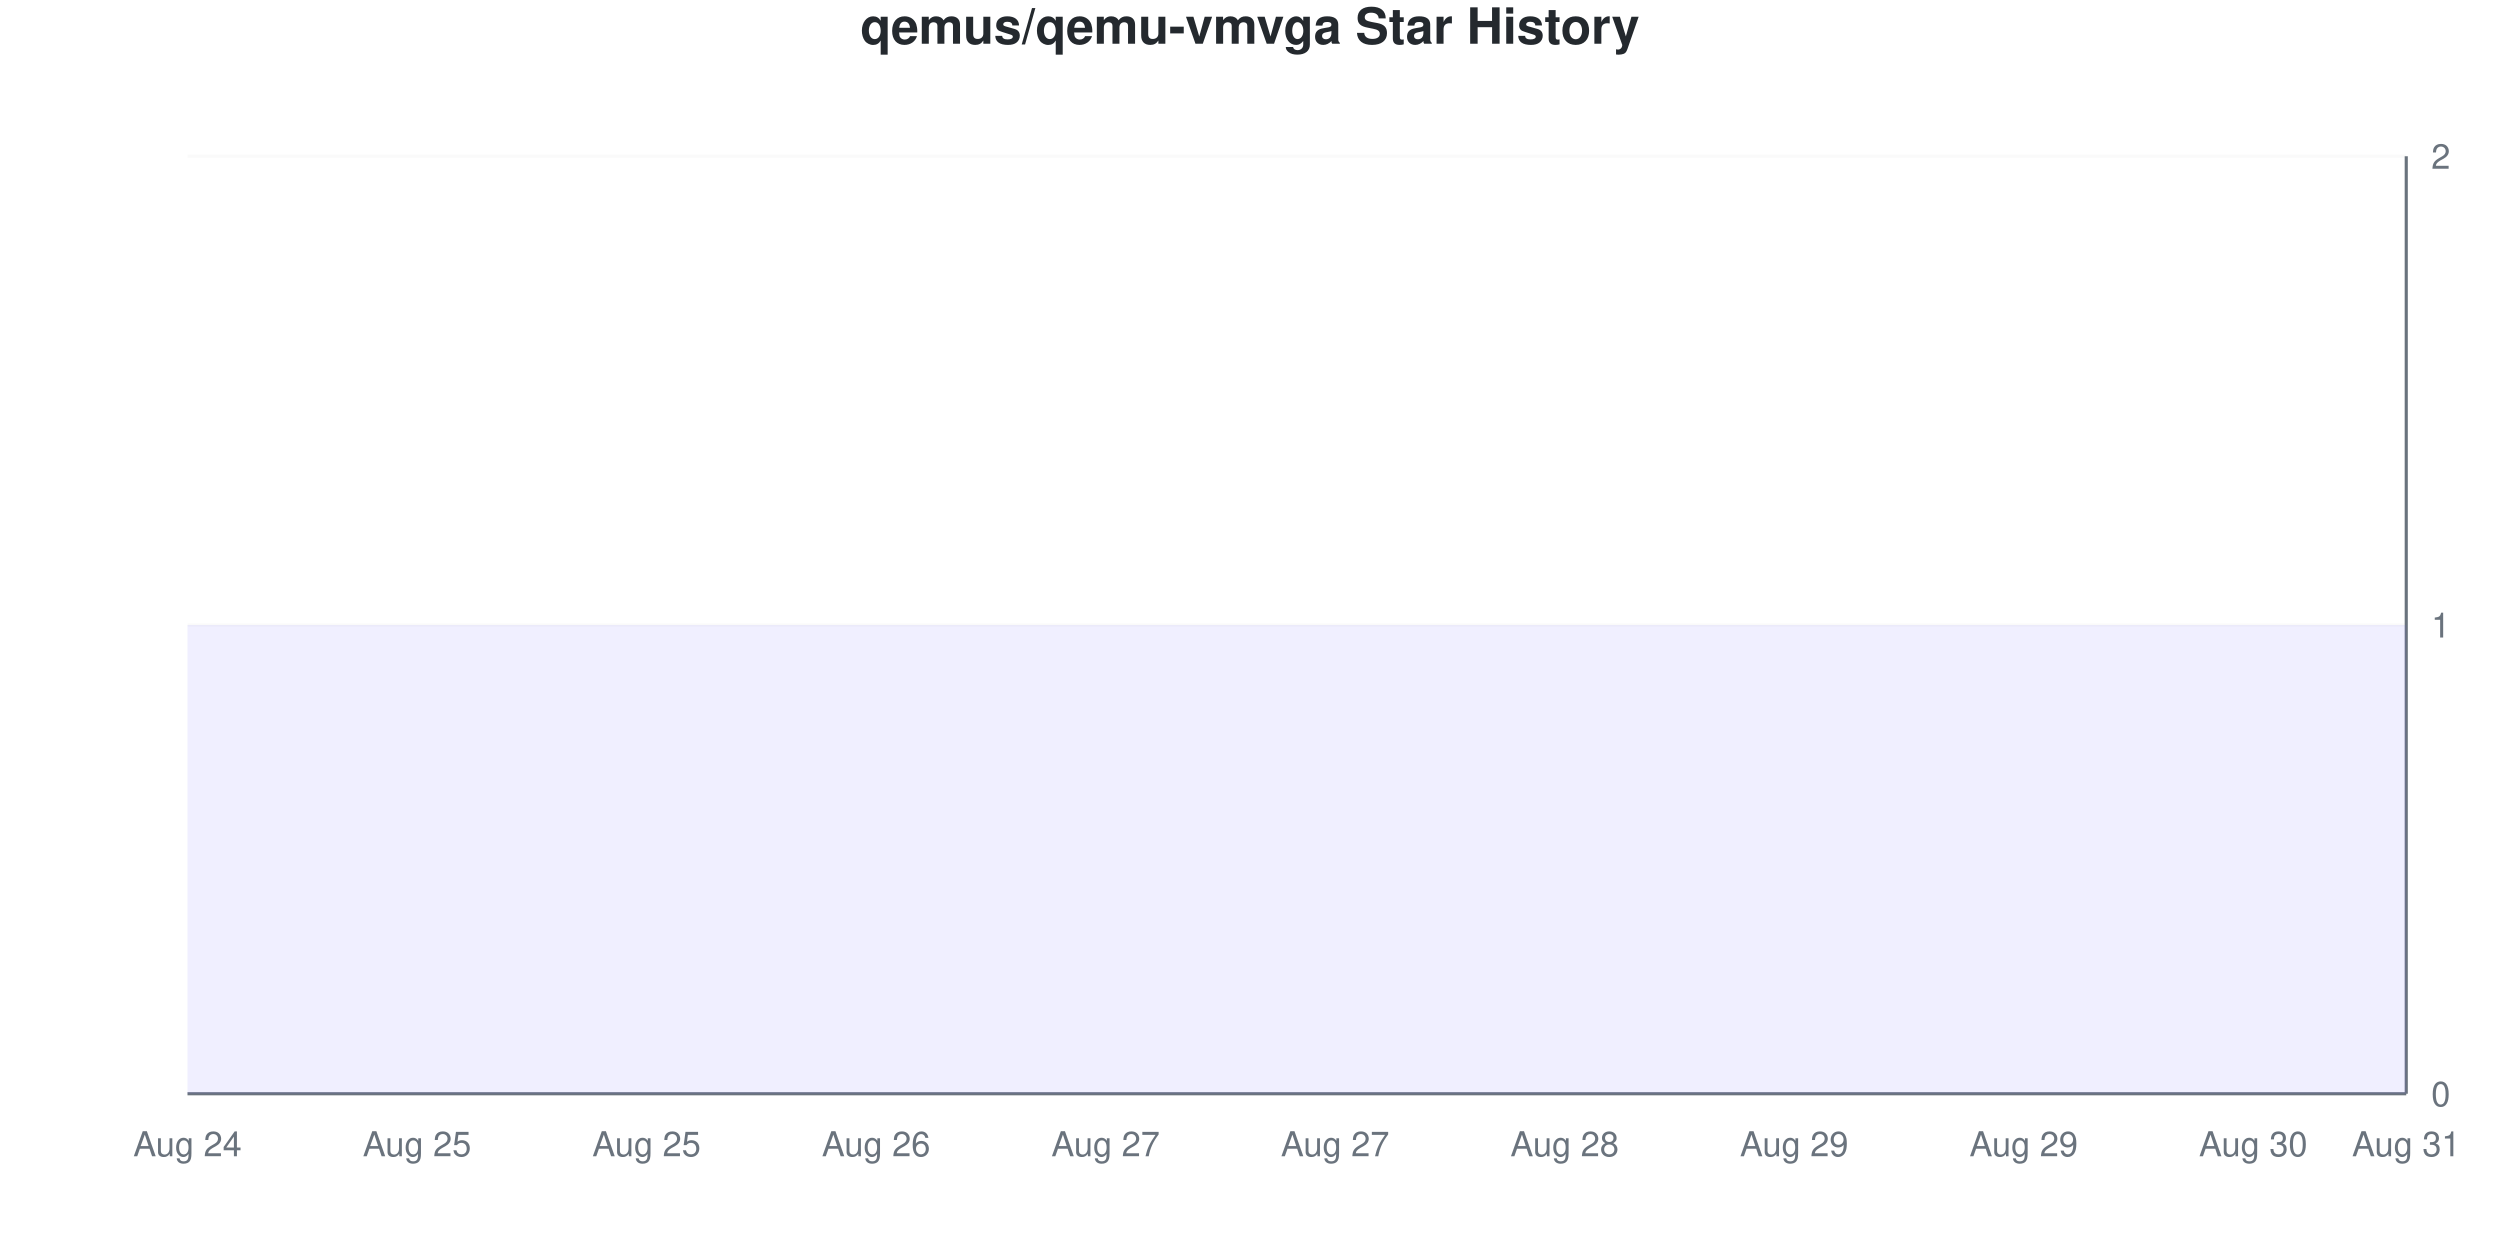
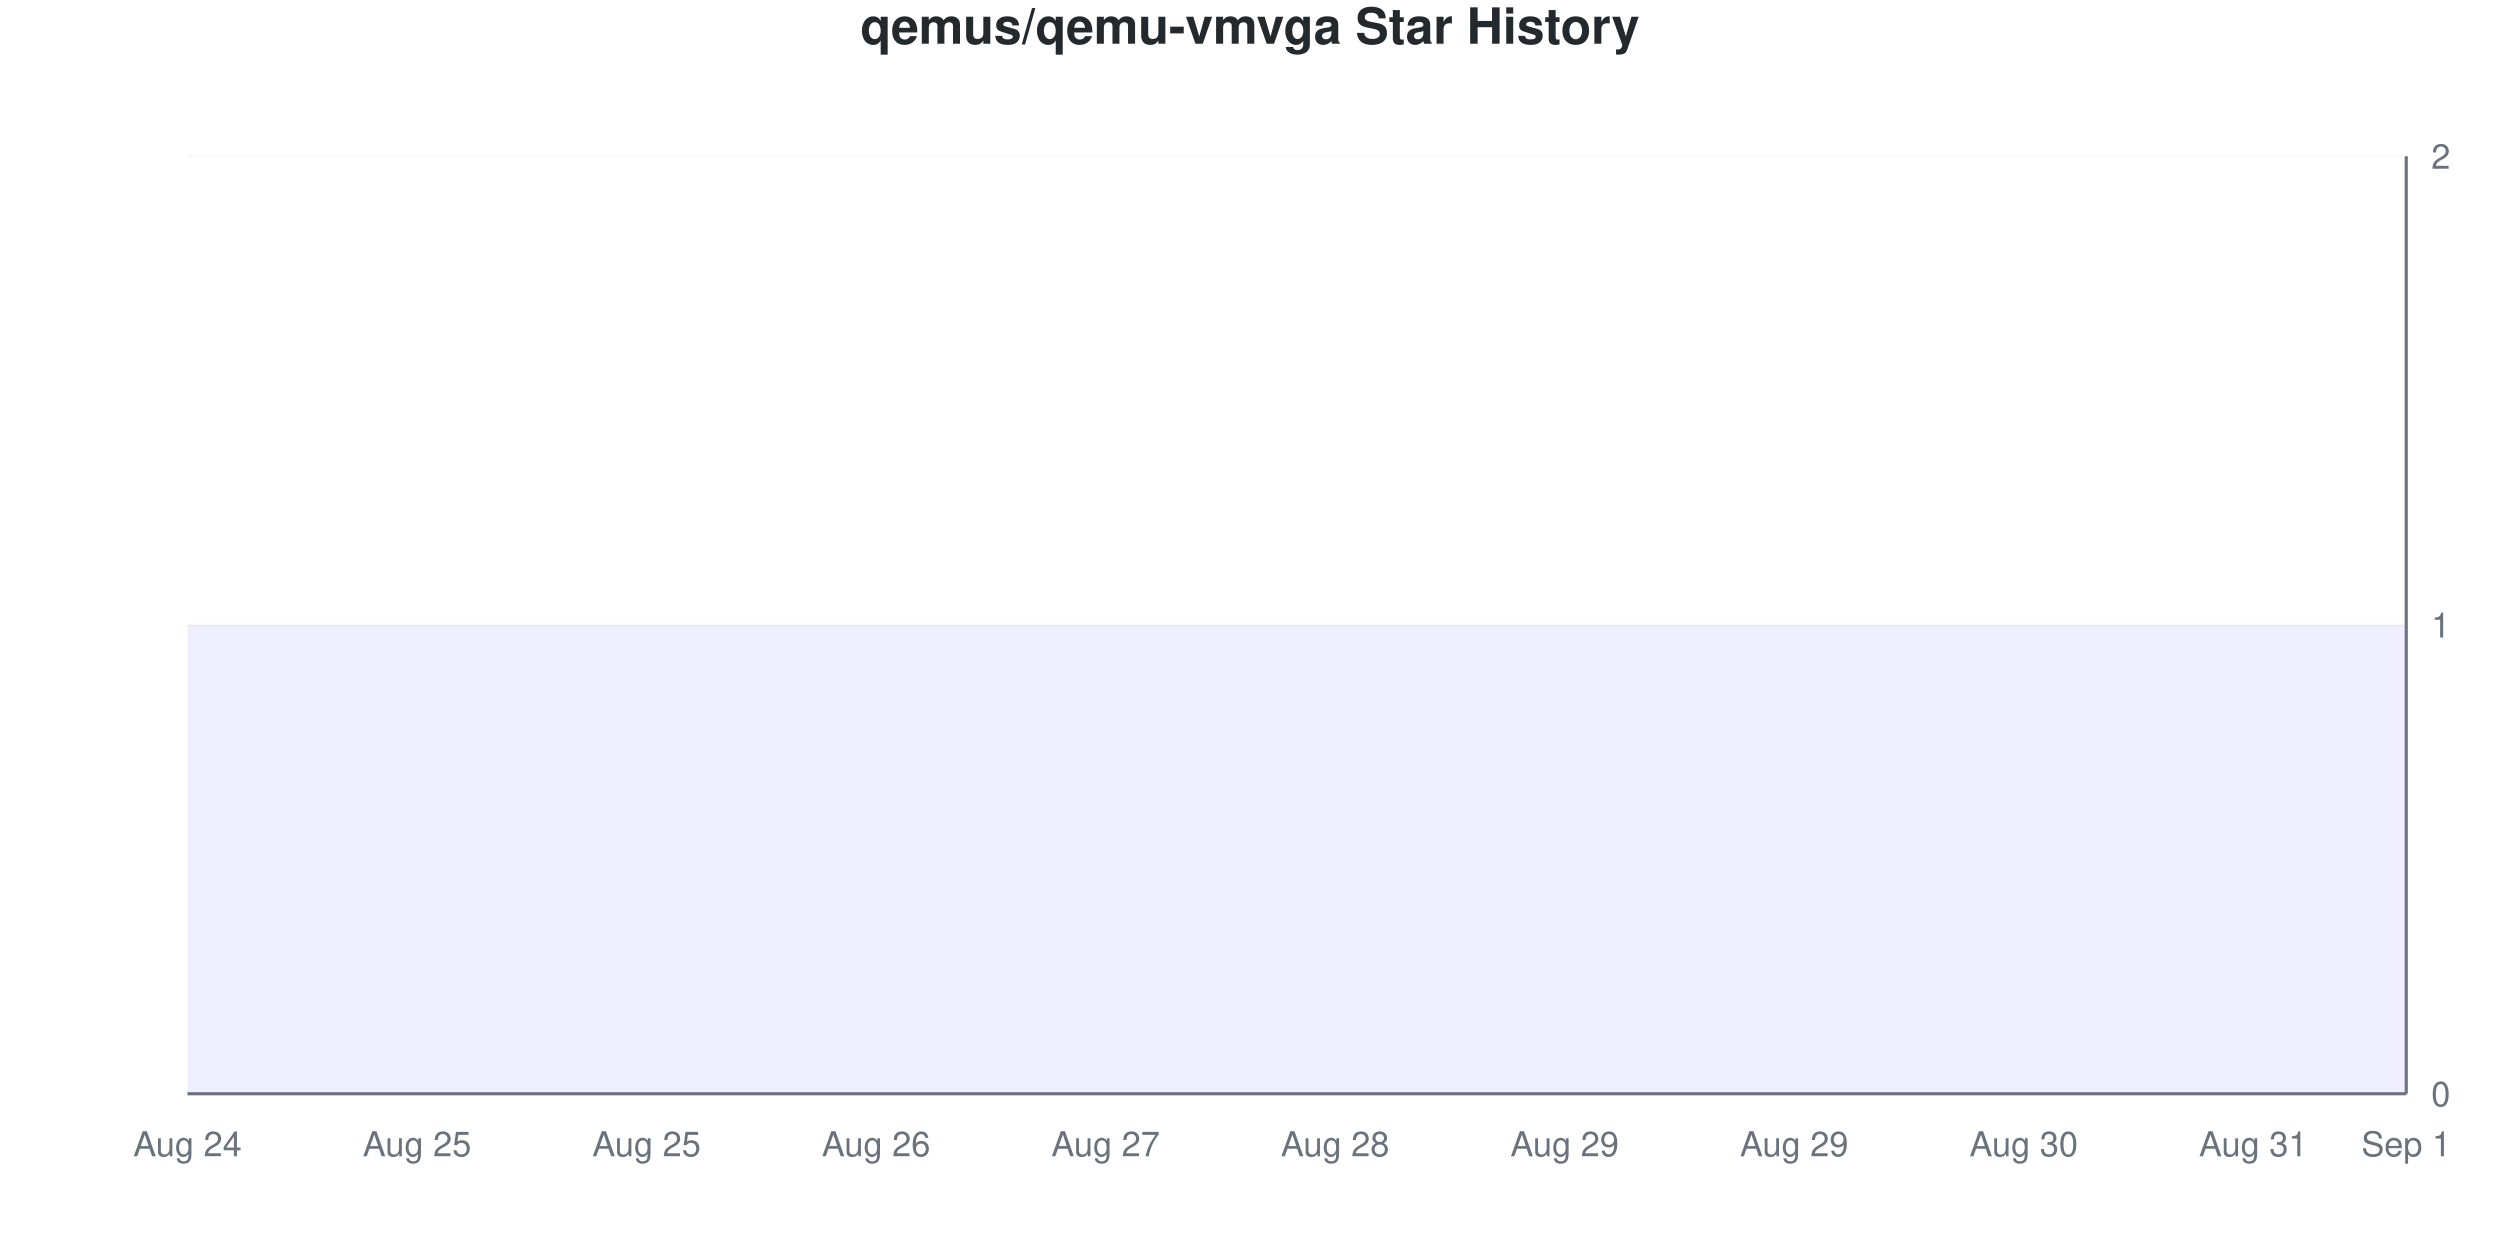
<svg xmlns="http://www.w3.org/2000/svg" viewBox="0 0 800 400" width="800" height="400">
  <style>
    @keyframes drawLine {
      to { stroke-dashoffset: 0; }
    }
    @keyframes fadeInPoint {
      from { opacity: 0; }
      to { opacity: 1; }
    }
    .data-line-0 {
      stroke-dasharray: 1290;
      stroke-dashoffset: 1290;
      animation: drawLine 2s ease-out forwards;
    }
    .data-point {
      opacity: 0;
      animation: fadeInPoint 0.5s ease-out forwards;
    }
    .chart-bg { fill: #fff; }
    .chart-text { fill: #24292e; }
    .chart-muted { fill: #6a737d; }
    .chart-grid { stroke: #eee; }
    .chart-axis { stroke: #6a737d; }
    @media (prefers-color-scheme: dark) {
      .chart-bg { fill: #0d1117; }
      .chart-text { fill: #e6edf3; }
      .chart-muted { fill: #8b949e; }
      .chart-grid { stroke: #21262d; }
      .chart-axis { stroke: #8b949e; }
    }
  </style>
  <rect width="800" height="400" class="chart-bg" />
  <text x="400" y="14" text-anchor="middle" class="chart-text" font-size="16" font-weight="bold" font-family="-apple-system, BlinkMacSystemFont, 'Segoe UI', Helvetica, Arial, sans-serif">qemus/qemu-vmvga Star History</text>
  <g class="grid">
    <line x1="60" y1="350" x2="770" y2="350" class="chart-grid" stroke-opacity="0.3" />
    <text x="778" y="354" text-anchor="start" class="chart-muted" font-size="11" font-family="-apple-system, BlinkMacSystemFont, 'Segoe UI', Helvetica, Arial, sans-serif">0</text>
    <line x1="60" y1="200" x2="770" y2="200" class="chart-grid" stroke-opacity="0.3" />
    <text x="778" y="204" text-anchor="start" class="chart-muted" font-size="11" font-family="-apple-system, BlinkMacSystemFont, 'Segoe UI', Helvetica, Arial, sans-serif">1</text>
    <line x1="60" y1="50" x2="770" y2="50" class="chart-grid" stroke-opacity="0.3" />
    <text x="778" y="54" text-anchor="start" class="chart-muted" font-size="11" font-family="-apple-system, BlinkMacSystemFont, 'Segoe UI', Helvetica, Arial, sans-serif">2</text>
  </g>
  <g class="milestones">
    
  </g>
  <g class="x-axis">
    <text x="60" y="370" text-anchor="middle" class="chart-muted" font-size="11" font-family="-apple-system, BlinkMacSystemFont, 'Segoe UI', Helvetica, Arial, sans-serif">Aug 24</text>
    <text x="133.448" y="370" text-anchor="middle" class="chart-muted" font-size="11" font-family="-apple-system, BlinkMacSystemFont, 'Segoe UI', Helvetica, Arial, sans-serif">Aug 25</text>
    <text x="206.897" y="370" text-anchor="middle" class="chart-muted" font-size="11" font-family="-apple-system, BlinkMacSystemFont, 'Segoe UI', Helvetica, Arial, sans-serif">Aug 25</text>
    <text x="280.345" y="370" text-anchor="middle" class="chart-muted" font-size="11" font-family="-apple-system, BlinkMacSystemFont, 'Segoe UI', Helvetica, Arial, sans-serif">Aug 26</text>
    <text x="353.793" y="370" text-anchor="middle" class="chart-muted" font-size="11" font-family="-apple-system, BlinkMacSystemFont, 'Segoe UI', Helvetica, Arial, sans-serif">Aug 27</text>
-     <text x="427.241" y="370" text-anchor="middle" class="chart-muted" font-size="11" font-family="-apple-system, BlinkMacSystemFont, 'Segoe UI', Helvetica, Arial, sans-serif">Aug 27</text>
-     <text x="500.69" y="370" text-anchor="middle" class="chart-muted" font-size="11" font-family="-apple-system, BlinkMacSystemFont, 'Segoe UI', Helvetica, Arial, sans-serif">Aug 28</text>
+     <text x="427.241" y="370" text-anchor="middle" class="chart-muted" font-size="11" font-family="-apple-system, BlinkMacSystemFont, 'Segoe UI', Helvetica, Arial, sans-serif">Aug 28</text>
+     <text x="500.69" y="370" text-anchor="middle" class="chart-muted" font-size="11" font-family="-apple-system, BlinkMacSystemFont, 'Segoe UI', Helvetica, Arial, sans-serif">Aug 29</text>
    <text x="574.138" y="370" text-anchor="middle" class="chart-muted" font-size="11" font-family="-apple-system, BlinkMacSystemFont, 'Segoe UI', Helvetica, Arial, sans-serif">Aug 29</text>
-     <text x="647.586" y="370" text-anchor="middle" class="chart-muted" font-size="11" font-family="-apple-system, BlinkMacSystemFont, 'Segoe UI', Helvetica, Arial, sans-serif">Aug 29</text>
-     <text x="721.034" y="370" text-anchor="middle" class="chart-muted" font-size="11" font-family="-apple-system, BlinkMacSystemFont, 'Segoe UI', Helvetica, Arial, sans-serif">Aug 30</text>
-     <text x="770" y="370" text-anchor="middle" class="chart-muted" font-size="11" font-family="-apple-system, BlinkMacSystemFont, 'Segoe UI', Helvetica, Arial, sans-serif">Aug 31</text>
+     <text x="647.586" y="370" text-anchor="middle" class="chart-muted" font-size="11" font-family="-apple-system, BlinkMacSystemFont, 'Segoe UI', Helvetica, Arial, sans-serif">Aug 30</text>
+     <text x="721.034" y="370" text-anchor="middle" class="chart-muted" font-size="11" font-family="-apple-system, BlinkMacSystemFont, 'Segoe UI', Helvetica, Arial, sans-serif">Aug 31</text>
+     <text x="770" y="370" text-anchor="middle" class="chart-muted" font-size="11" font-family="-apple-system, BlinkMacSystemFont, 'Segoe UI', Helvetica, Arial, sans-serif">Sep 1</text>
  </g>
  <line x1="770" y1="50" x2="770" y2="350" class="chart-axis" stroke-width="1" />
  <line x1="60" y1="350" x2="770" y2="350" class="chart-axis" stroke-width="1" />
  <path d="M60,350 L60,200 C68.161,200 76.322,200 84.483,200 C92.644,200 100.805,200 108.966,200 C117.126,200 125.287,200 133.448,200 C141.609,200 149.77,200 157.931,200 C166.092,200 174.253,200 182.414,200 C190.575,200 198.736,200 206.897,200 C215.057,200 223.218,200 231.379,200 C239.54,200 247.701,200 255.862,200 C264.023,200 272.184,200 280.345,200 C288.506,200 296.667,200 304.828,200 C312.989,200 321.149,200 329.31,200 C337.471,200 345.632,200 353.793,200 C361.954,200 370.115,200 378.276,200 C386.437,200 394.598,200 402.759,200 C410.92,200 419.08,200 427.241,200 C435.402,200 443.563,200 451.724,200 C459.885,200 468.046,200 476.207,200 C484.368,200 492.529,200 500.69,200 C508.851,200 517.011,200 525.172,200 C533.333,200 541.494,200 549.655,200 C557.816,200 565.977,200 574.138,200 C582.299,200 590.46,200 598.621,200 C606.782,200 614.943,200 623.103,200 C631.264,200 639.425,200 647.586,200 C655.747,200 663.908,200 672.069,200 C680.23,200 688.391,200 696.552,200 C704.713,200 712.874,200 721.034,200 C729.195,200 737.356,200 745.517,200 C753.678,200 761.839,200 770,200 L770,350 L60,350 Z" fill="#6b63ff" fill-opacity="0.1" />
  <path d="M60,350 L60,200 C68.161,200 76.322,200 84.483,200 C92.644,200 100.805,200 108.966,200 C117.126,200 125.287,200 133.448,200 C141.609,200 149.77,200 157.931,200 C166.092,200 174.253,200 182.414,200 C190.575,200 198.736,200 206.897,200 C215.057,200 223.218,200 231.379,200 C239.54,200 247.701,200 255.862,200 C264.023,200 272.184,200 280.345,200 C288.506,200 296.667,200 304.828,200 C312.989,200 321.149,200 329.31,200 C337.471,200 345.632,200 353.793,200 C361.954,200 370.115,200 378.276,200 C386.437,200 394.598,200 402.759,200 C410.92,200 419.08,200 427.241,200 C435.402,200 443.563,200 451.724,200 C459.885,200 468.046,200 476.207,200 C484.368,200 492.529,200 500.69,200 C508.851,200 517.011,200 525.172,200 C533.333,200 541.494,200 549.655,200 C557.816,200 565.977,200 574.138,200 C582.299,200 590.46,200 598.621,200 C606.782,200 614.943,200 623.103,200 C631.264,200 639.425,200 647.586,200 C655.747,200 663.908,200 672.069,200 C680.23,200 688.391,200 696.552,200 C704.713,200 712.874,200 721.034,200 C729.195,200 737.356,200 745.517,200 C753.678,200 761.839,200 770,200" fill="none" stroke="#6b63ff" stroke-width="2.5" class="data-line-0" />
  <g class="points">
    <circle cx="60" cy="200" r="4" fill="#6b63ff" class="data-point" style="animation-delay: 1.50s" />
    <circle cx="84.483" cy="200" r="4" fill="#6b63ff" class="data-point" style="animation-delay: 1.55s" />
    <circle cx="108.966" cy="200" r="4" fill="#6b63ff" class="data-point" style="animation-delay: 1.60s" />
    <circle cx="133.448" cy="200" r="4" fill="#6b63ff" class="data-point" style="animation-delay: 1.65s" />
    <circle cx="157.931" cy="200" r="4" fill="#6b63ff" class="data-point" style="animation-delay: 1.70s" />
    <circle cx="182.414" cy="200" r="4" fill="#6b63ff" class="data-point" style="animation-delay: 1.75s" />
    <circle cx="206.897" cy="200" r="4" fill="#6b63ff" class="data-point" style="animation-delay: 1.80s" />
    <circle cx="231.379" cy="200" r="4" fill="#6b63ff" class="data-point" style="animation-delay: 1.85s" />
    <circle cx="255.862" cy="200" r="4" fill="#6b63ff" class="data-point" style="animation-delay: 1.90s" />
    <circle cx="280.345" cy="200" r="4" fill="#6b63ff" class="data-point" style="animation-delay: 1.95s" />
    <circle cx="304.828" cy="200" r="4" fill="#6b63ff" class="data-point" style="animation-delay: 2.00s" />
    <circle cx="329.31" cy="200" r="4" fill="#6b63ff" class="data-point" style="animation-delay: 2.05s" />
    <circle cx="353.793" cy="200" r="4" fill="#6b63ff" class="data-point" style="animation-delay: 2.10s" />
    <circle cx="378.276" cy="200" r="4" fill="#6b63ff" class="data-point" style="animation-delay: 2.15s" />
    <circle cx="402.759" cy="200" r="4" fill="#6b63ff" class="data-point" style="animation-delay: 2.20s" />
    <circle cx="427.241" cy="200" r="4" fill="#6b63ff" class="data-point" style="animation-delay: 2.25s" />
    <circle cx="451.724" cy="200" r="4" fill="#6b63ff" class="data-point" style="animation-delay: 2.30s" />
    <circle cx="476.207" cy="200" r="4" fill="#6b63ff" class="data-point" style="animation-delay: 2.35s" />
    <circle cx="500.69" cy="200" r="4" fill="#6b63ff" class="data-point" style="animation-delay: 2.40s" />
    <circle cx="525.172" cy="200" r="4" fill="#6b63ff" class="data-point" style="animation-delay: 2.45s" />
    <circle cx="549.655" cy="200" r="4" fill="#6b63ff" class="data-point" style="animation-delay: 2.50s" />
    <circle cx="574.138" cy="200" r="4" fill="#6b63ff" class="data-point" style="animation-delay: 2.55s" />
    <circle cx="598.621" cy="200" r="4" fill="#6b63ff" class="data-point" style="animation-delay: 2.60s" />
    <circle cx="623.103" cy="200" r="4" fill="#6b63ff" class="data-point" style="animation-delay: 2.65s" />
    <circle cx="647.586" cy="200" r="4" fill="#6b63ff" class="data-point" style="animation-delay: 2.70s" />
    <circle cx="672.069" cy="200" r="4" fill="#6b63ff" class="data-point" style="animation-delay: 2.75s" />
    <circle cx="696.552" cy="200" r="4" fill="#6b63ff" class="data-point" style="animation-delay: 2.80s" />
    <circle cx="721.034" cy="200" r="4" fill="#6b63ff" class="data-point" style="animation-delay: 2.85s" />
    <circle cx="745.517" cy="200" r="4" fill="#6b63ff" class="data-point" style="animation-delay: 2.90s" />
    <circle cx="770" cy="200" r="4" fill="#6b63ff" class="data-point" style="animation-delay: 2.95s" />
  </g>
</svg>
